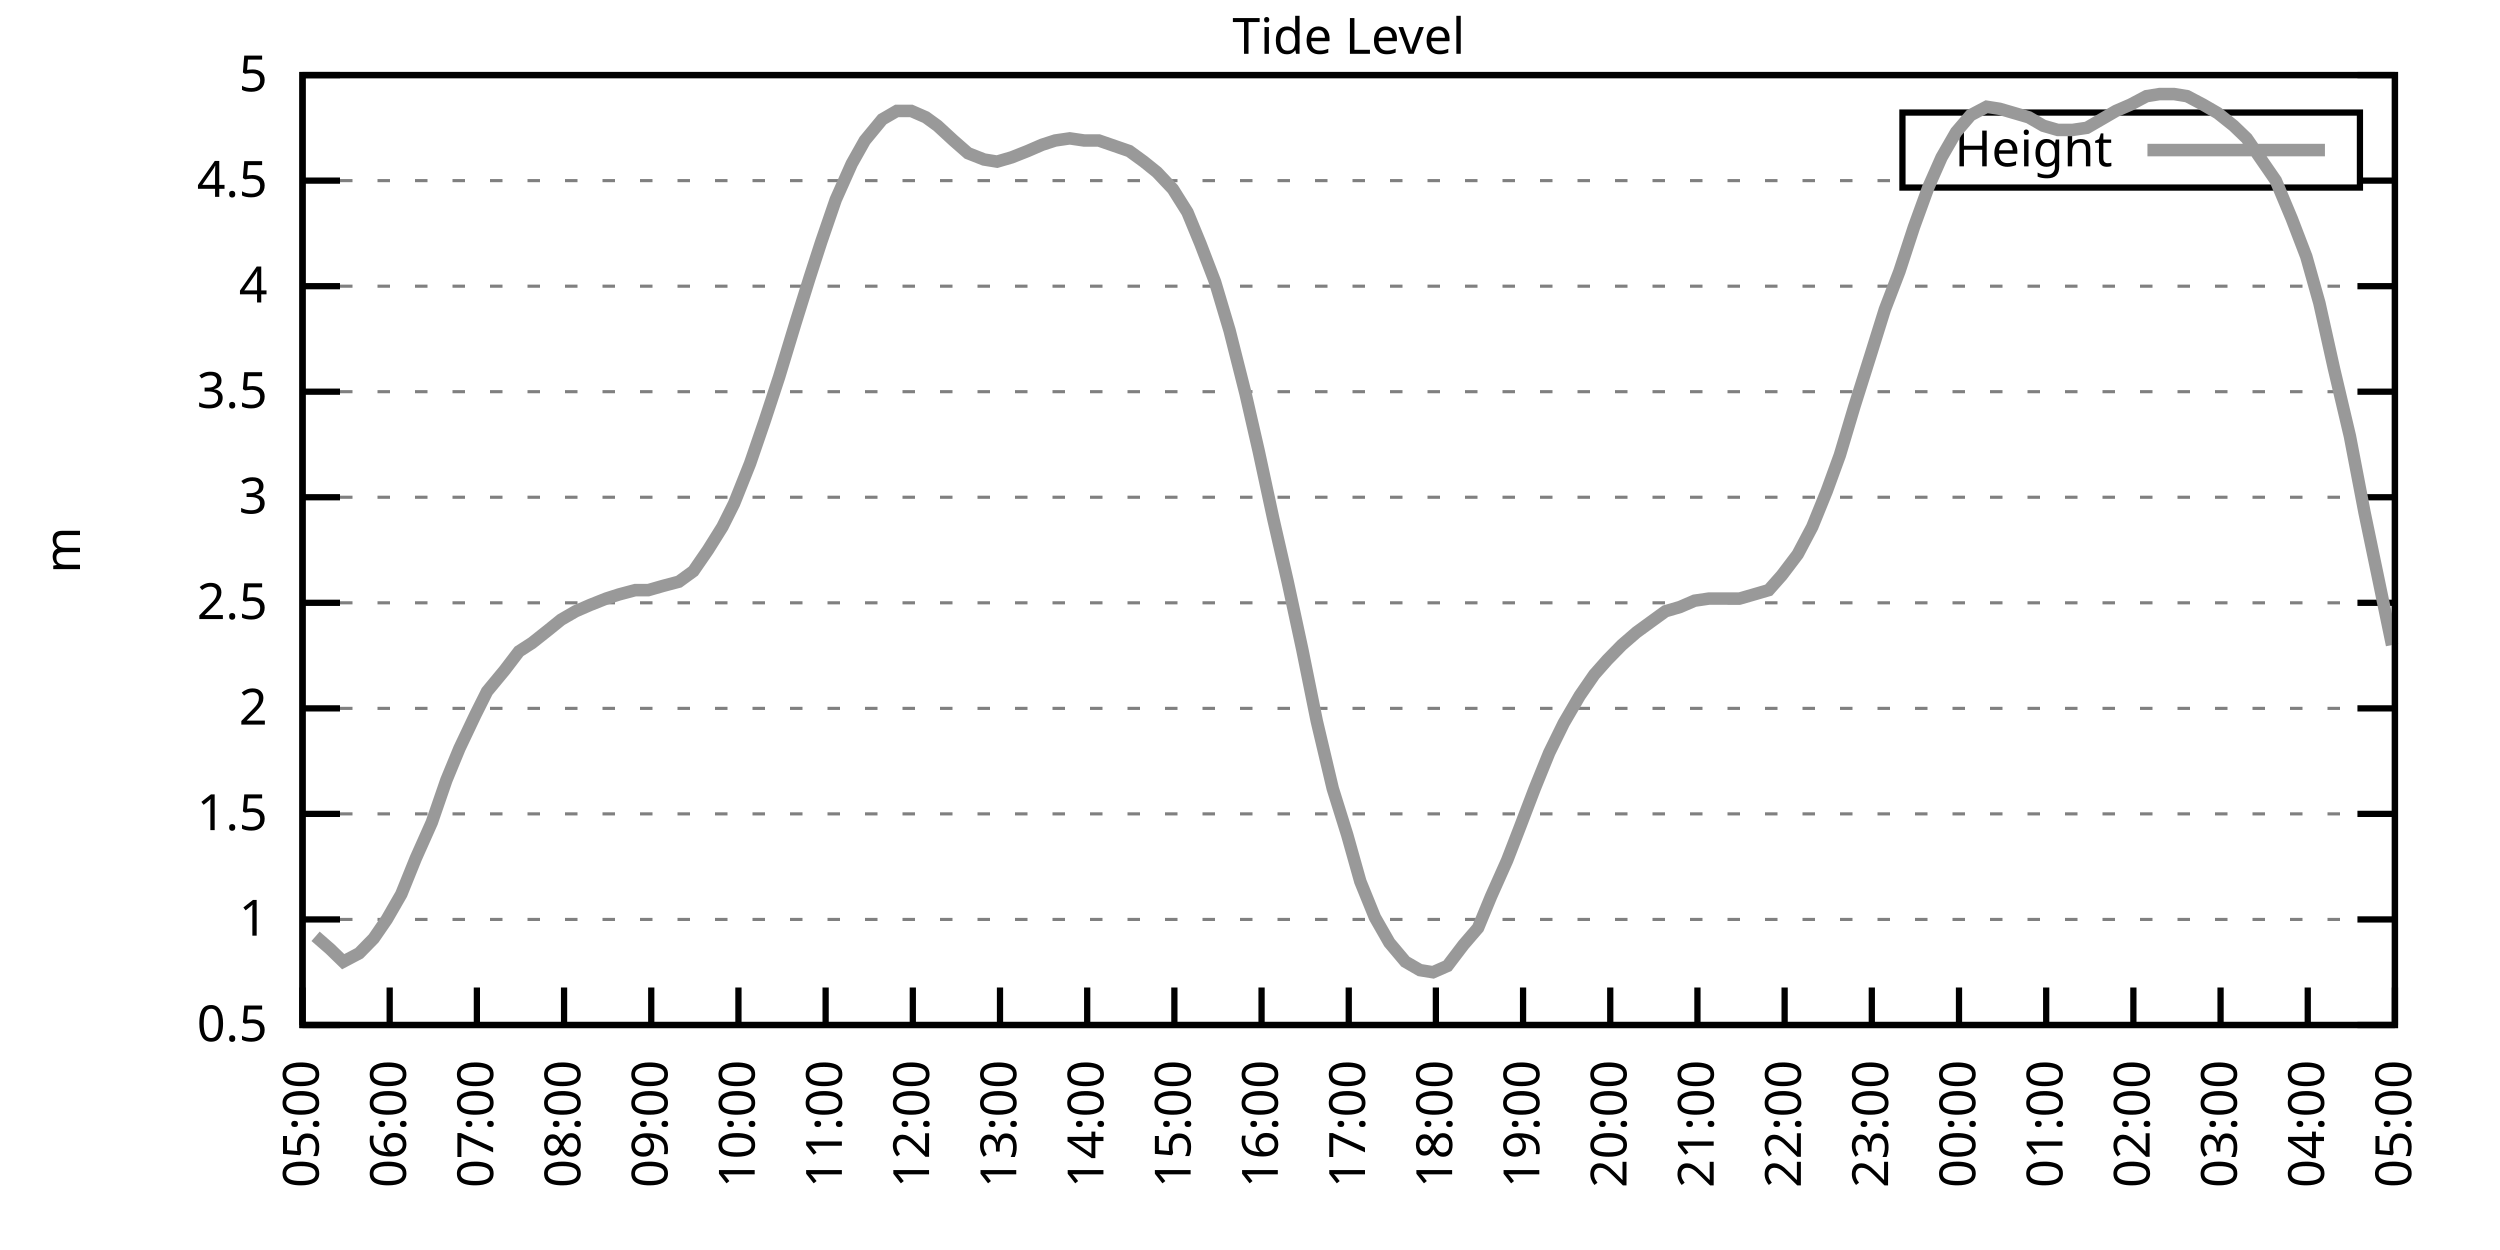
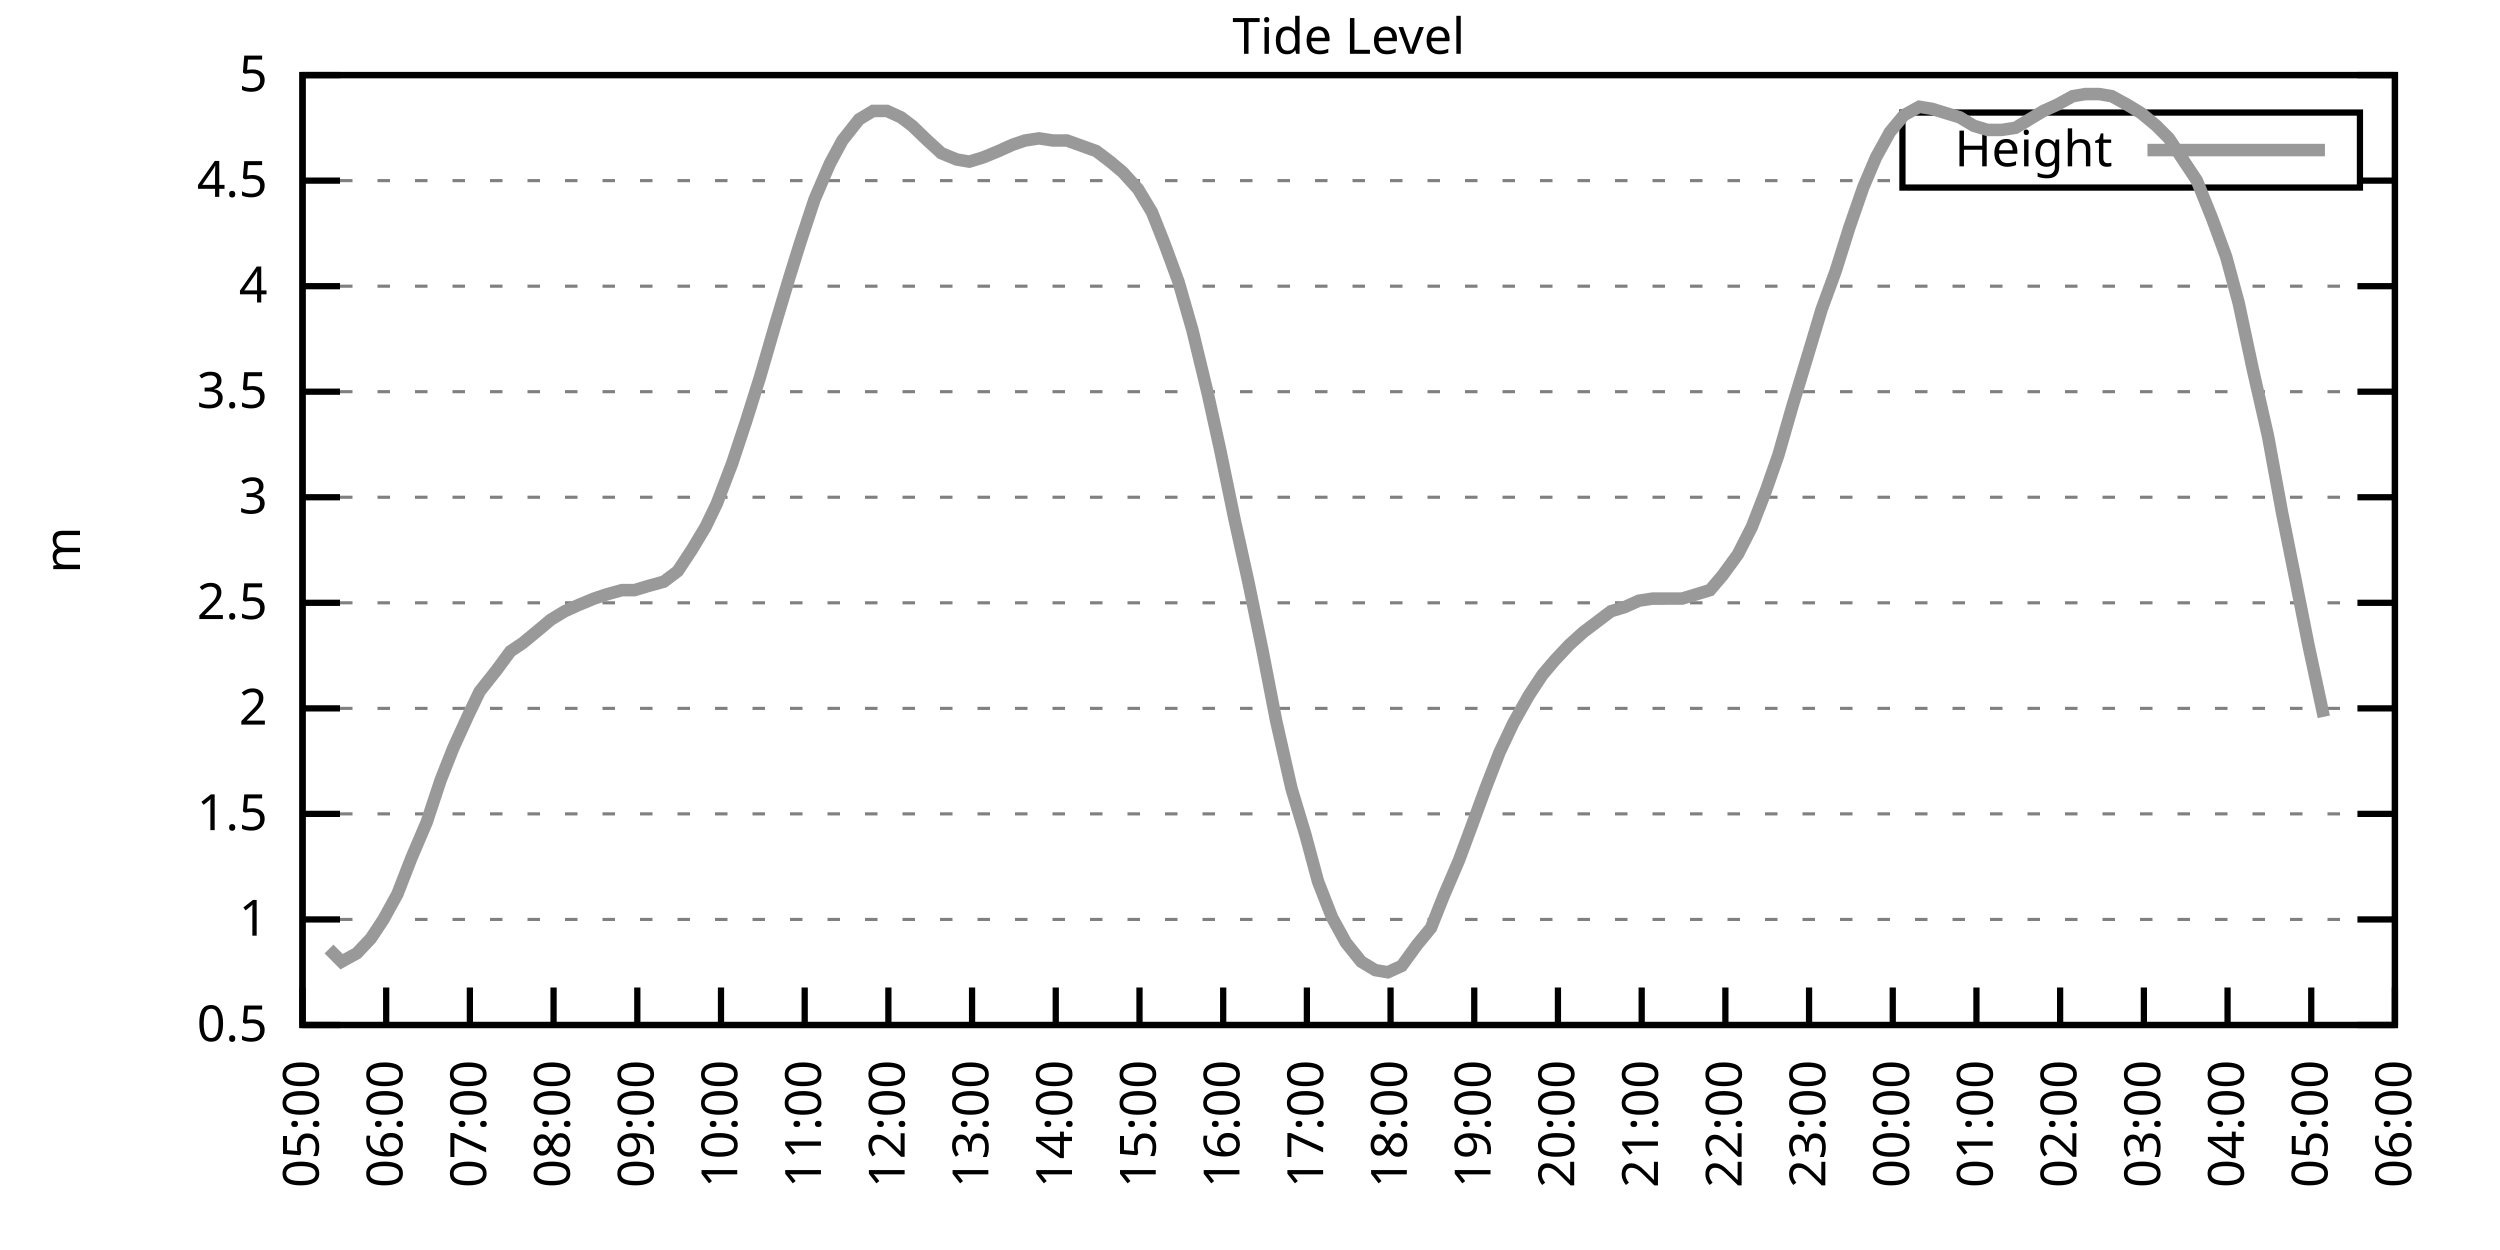
<svg xmlns="http://www.w3.org/2000/svg" xmlns:xlink="http://www.w3.org/1999/xlink" width="400" height="200" viewBox="0 0 400 200">
  <g id="gnuplot_canvas">
    <rect x="0" y="0" width="400" height="200" fill="none" />
    <defs>
      <circle id="gpDot" r="0.5" stroke-width="0.5" stroke="currentColor" />
      <path id="gpPt0" stroke-width="0.333" stroke="currentColor" d="M-1,0 h2 M0,-1 v2" />
      <path id="gpPt1" stroke-width="0.333" stroke="currentColor" d="M-1,-1 L1,1 M1,-1 L-1,1" />
      <path id="gpPt2" stroke-width="0.333" stroke="currentColor" d="M-1,0 L1,0 M0,-1 L0,1 M-1,-1 L1,1 M-1,1 L1,-1" />
      <rect id="gpPt3" stroke-width="0.333" stroke="currentColor" x="-1" y="-1" width="2" height="2" />
      <rect id="gpPt4" stroke-width="0.333" stroke="currentColor" fill="currentColor" x="-1" y="-1" width="2" height="2" />
      <circle id="gpPt5" stroke-width="0.333" stroke="currentColor" cx="0" cy="0" r="1" />
      <use xlink:href="#gpPt5" id="gpPt6" fill="currentColor" stroke="none" />
      <path id="gpPt7" stroke-width="0.333" stroke="currentColor" d="M0,-1.33 L-1.33,0.67 L1.33,0.67 z" />
      <use xlink:href="#gpPt7" id="gpPt8" fill="currentColor" stroke="none" />
      <use xlink:href="#gpPt7" id="gpPt9" stroke="currentColor" transform="rotate(180)" />
      <use xlink:href="#gpPt9" id="gpPt10" fill="currentColor" stroke="none" />
      <use xlink:href="#gpPt3" id="gpPt11" stroke="currentColor" transform="rotate(45)" />
      <use xlink:href="#gpPt11" id="gpPt12" fill="currentColor" stroke="none" />
      <path id="gpPt13" stroke-width="0.333" stroke="currentColor" d="M0,1.330 L1.265,0.411 L0.782,-1.067 L-0.782,-1.076 L-1.265,0.411 z" />
      <use xlink:href="#gpPt13" id="gpPt14" fill="currentColor" stroke="none" />
      <filter id="textbox" filterUnits="objectBoundingBox" x="0" y="0" height="1" width="1">
        <feFlood flood-color="white" flood-opacity="1" result="bgnd" />
        <feComposite in="SourceGraphic" in2="bgnd" operator="atop" />
      </filter>
      <filter id="greybox" filterUnits="objectBoundingBox" x="0" y="0" height="1" width="1">
        <feFlood flood-color="lightgrey" flood-opacity="1" result="grey" />
        <feComposite in="SourceGraphic" in2="grey" operator="atop" />
      </filter>
    </defs>
    <g fill="none" color="white" stroke="currentColor" stroke-width="1.00" stroke-linecap="butt" stroke-linejoin="miter">
</g>
    <g fill="none" color="black" stroke="currentColor" stroke-width="1.00" stroke-linecap="butt" stroke-linejoin="miter">
      <g stroke="none" shape-rendering="crispEdges">
        <polygon fill="rgb(255, 255, 255)" points="48.40,164.00 383.18,164.00 383.18,12.02 48.40,12.02 " />
      </g>
    </g>
    <g fill="none" color="black" stroke="currentColor" stroke-width="1.00" stroke-linecap="butt" stroke-linejoin="miter">
</g>
    <g fill="none" color="black" stroke="black" stroke-width="0.50" stroke-linecap="butt" stroke-linejoin="miter">
</g>
    <g fill="none" color="gray" stroke="currentColor" stroke-width="0.50" stroke-linecap="butt" stroke-linejoin="miter">
      <path stroke="gray" stroke-dasharray="2,4" class="gridline" d="M48.40,164.00 L383.19,164.00  " />
    </g>
    <g fill="none" color="gray" stroke="gray" stroke-width="1.00" stroke-linecap="butt" stroke-linejoin="miter">
</g>
    <g fill="none" color="black" stroke="currentColor" stroke-width="1.00" stroke-linecap="butt" stroke-linejoin="miter">
      <path stroke="black" d="M48.40,164.00 L54.40,164.00 M383.19,164.00 L377.19,164.00  " />
      <g transform="translate(42.80,166.60)" stroke="none" fill="black" font-family="Sans" font-size="8.00" text-anchor="end">
        <text>
          <tspan font-family="Sans"> 0.5</tspan>
        </text>
      </g>
    </g>
    <g fill="none" color="black" stroke="currentColor" stroke-width="1.00" stroke-linecap="butt" stroke-linejoin="miter">
</g>
    <g fill="none" color="black" stroke="black" stroke-width="0.50" stroke-linecap="butt" stroke-linejoin="miter">
</g>
    <g fill="none" color="gray" stroke="currentColor" stroke-width="0.50" stroke-linecap="butt" stroke-linejoin="miter">
      <path stroke="gray" stroke-dasharray="2,4" class="gridline" d="M48.40,147.11 L383.19,147.11  " />
    </g>
    <g fill="none" color="gray" stroke="gray" stroke-width="1.00" stroke-linecap="butt" stroke-linejoin="miter">
</g>
    <g fill="none" color="black" stroke="currentColor" stroke-width="1.00" stroke-linecap="butt" stroke-linejoin="miter">
      <path stroke="black" d="M48.40,147.11 L54.40,147.11 M383.19,147.11 L377.19,147.11  " />
      <g transform="translate(42.80,149.71)" stroke="none" fill="black" font-family="Sans" font-size="8.00" text-anchor="end">
        <text>
          <tspan font-family="Sans"> 1</tspan>
        </text>
      </g>
    </g>
    <g fill="none" color="black" stroke="currentColor" stroke-width="1.00" stroke-linecap="butt" stroke-linejoin="miter">
</g>
    <g fill="none" color="black" stroke="black" stroke-width="0.50" stroke-linecap="butt" stroke-linejoin="miter">
</g>
    <g fill="none" color="gray" stroke="currentColor" stroke-width="0.50" stroke-linecap="butt" stroke-linejoin="miter">
      <path stroke="gray" stroke-dasharray="2,4" class="gridline" d="M48.40,130.22 L383.19,130.22  " />
    </g>
    <g fill="none" color="gray" stroke="gray" stroke-width="1.00" stroke-linecap="butt" stroke-linejoin="miter">
</g>
    <g fill="none" color="black" stroke="currentColor" stroke-width="1.00" stroke-linecap="butt" stroke-linejoin="miter">
      <path stroke="black" d="M48.40,130.22 L54.40,130.22 M383.19,130.22 L377.19,130.22  " />
      <g transform="translate(42.80,132.82)" stroke="none" fill="black" font-family="Sans" font-size="8.00" text-anchor="end">
        <text>
          <tspan font-family="Sans"> 1.5</tspan>
        </text>
      </g>
    </g>
    <g fill="none" color="black" stroke="currentColor" stroke-width="1.00" stroke-linecap="butt" stroke-linejoin="miter">
</g>
    <g fill="none" color="black" stroke="black" stroke-width="0.50" stroke-linecap="butt" stroke-linejoin="miter">
</g>
    <g fill="none" color="gray" stroke="currentColor" stroke-width="0.50" stroke-linecap="butt" stroke-linejoin="miter">
      <path stroke="gray" stroke-dasharray="2,4" class="gridline" d="M48.40,113.34 L383.19,113.34  " />
    </g>
    <g fill="none" color="gray" stroke="gray" stroke-width="1.00" stroke-linecap="butt" stroke-linejoin="miter">
</g>
    <g fill="none" color="black" stroke="currentColor" stroke-width="1.00" stroke-linecap="butt" stroke-linejoin="miter">
      <path stroke="black" d="M48.40,113.34 L54.40,113.34 M383.19,113.34 L377.19,113.34  " />
      <g transform="translate(42.80,115.94)" stroke="none" fill="black" font-family="Sans" font-size="8.00" text-anchor="end">
        <text>
          <tspan font-family="Sans"> 2</tspan>
        </text>
      </g>
    </g>
    <g fill="none" color="black" stroke="currentColor" stroke-width="1.00" stroke-linecap="butt" stroke-linejoin="miter">
</g>
    <g fill="none" color="black" stroke="black" stroke-width="0.50" stroke-linecap="butt" stroke-linejoin="miter">
</g>
    <g fill="none" color="gray" stroke="currentColor" stroke-width="0.50" stroke-linecap="butt" stroke-linejoin="miter">
      <path stroke="gray" stroke-dasharray="2,4" class="gridline" d="M48.40,96.45 L383.19,96.45  " />
    </g>
    <g fill="none" color="gray" stroke="gray" stroke-width="1.00" stroke-linecap="butt" stroke-linejoin="miter">
</g>
    <g fill="none" color="black" stroke="currentColor" stroke-width="1.00" stroke-linecap="butt" stroke-linejoin="miter">
      <path stroke="black" d="M48.40,96.45 L54.40,96.45 M383.19,96.45 L377.19,96.45  " />
      <g transform="translate(42.80,99.05)" stroke="none" fill="black" font-family="Sans" font-size="8.00" text-anchor="end">
        <text>
          <tspan font-family="Sans"> 2.5</tspan>
        </text>
      </g>
    </g>
    <g fill="none" color="black" stroke="currentColor" stroke-width="1.00" stroke-linecap="butt" stroke-linejoin="miter">
</g>
    <g fill="none" color="black" stroke="black" stroke-width="0.50" stroke-linecap="butt" stroke-linejoin="miter">
</g>
    <g fill="none" color="gray" stroke="currentColor" stroke-width="0.50" stroke-linecap="butt" stroke-linejoin="miter">
      <path stroke="gray" stroke-dasharray="2,4" class="gridline" d="M48.40,79.56 L383.19,79.56  " />
    </g>
    <g fill="none" color="gray" stroke="gray" stroke-width="1.00" stroke-linecap="butt" stroke-linejoin="miter">
</g>
    <g fill="none" color="black" stroke="currentColor" stroke-width="1.00" stroke-linecap="butt" stroke-linejoin="miter">
      <path stroke="black" d="M48.40,79.56 L54.40,79.56 M383.19,79.56 L377.19,79.56  " />
      <g transform="translate(42.80,82.16)" stroke="none" fill="black" font-family="Sans" font-size="8.00" text-anchor="end">
        <text>
          <tspan font-family="Sans"> 3</tspan>
        </text>
      </g>
    </g>
    <g fill="none" color="black" stroke="currentColor" stroke-width="1.00" stroke-linecap="butt" stroke-linejoin="miter">
</g>
    <g fill="none" color="black" stroke="black" stroke-width="0.50" stroke-linecap="butt" stroke-linejoin="miter">
</g>
    <g fill="none" color="gray" stroke="currentColor" stroke-width="0.50" stroke-linecap="butt" stroke-linejoin="miter">
      <path stroke="gray" stroke-dasharray="2,4" class="gridline" d="M48.40,62.67 L383.19,62.67  " />
    </g>
    <g fill="none" color="gray" stroke="gray" stroke-width="1.00" stroke-linecap="butt" stroke-linejoin="miter">
</g>
    <g fill="none" color="black" stroke="currentColor" stroke-width="1.00" stroke-linecap="butt" stroke-linejoin="miter">
      <path stroke="black" d="M48.40,62.67 L54.40,62.67 M383.19,62.67 L377.19,62.67  " />
      <g transform="translate(42.80,65.27)" stroke="none" fill="black" font-family="Sans" font-size="8.00" text-anchor="end">
        <text>
          <tspan font-family="Sans"> 3.5</tspan>
        </text>
      </g>
    </g>
    <g fill="none" color="black" stroke="currentColor" stroke-width="1.00" stroke-linecap="butt" stroke-linejoin="miter">
</g>
    <g fill="none" color="black" stroke="black" stroke-width="0.50" stroke-linecap="butt" stroke-linejoin="miter">
</g>
    <g fill="none" color="gray" stroke="currentColor" stroke-width="0.50" stroke-linecap="butt" stroke-linejoin="miter">
      <path stroke="gray" stroke-dasharray="2,4" class="gridline" d="M48.40,45.79 L383.19,45.79  " />
    </g>
    <g fill="none" color="gray" stroke="gray" stroke-width="1.00" stroke-linecap="butt" stroke-linejoin="miter">
</g>
    <g fill="none" color="black" stroke="currentColor" stroke-width="1.00" stroke-linecap="butt" stroke-linejoin="miter">
      <path stroke="black" d="M48.40,45.79 L54.40,45.79 M383.19,45.79 L377.19,45.79  " />
      <g transform="translate(42.80,48.39)" stroke="none" fill="black" font-family="Sans" font-size="8.00" text-anchor="end">
        <text>
          <tspan font-family="Sans"> 4</tspan>
        </text>
      </g>
    </g>
    <g fill="none" color="black" stroke="currentColor" stroke-width="1.00" stroke-linecap="butt" stroke-linejoin="miter">
</g>
    <g fill="none" color="black" stroke="black" stroke-width="0.50" stroke-linecap="butt" stroke-linejoin="miter">
</g>
    <g fill="none" color="gray" stroke="currentColor" stroke-width="0.50" stroke-linecap="butt" stroke-linejoin="miter">
      <path stroke="gray" stroke-dasharray="2,4" class="gridline" d="M48.40,28.90 L304.39,28.90 M377.59,28.90 L383.19,28.90  " />
    </g>
    <g fill="none" color="gray" stroke="gray" stroke-width="1.00" stroke-linecap="butt" stroke-linejoin="miter">
</g>
    <g fill="none" color="black" stroke="currentColor" stroke-width="1.00" stroke-linecap="butt" stroke-linejoin="miter">
      <path stroke="black" d="M48.40,28.90 L54.40,28.90 M383.19,28.90 L377.19,28.90  " />
      <g transform="translate(42.80,31.50)" stroke="none" fill="black" font-family="Sans" font-size="8.00" text-anchor="end">
        <text>
          <tspan font-family="Sans"> 4.5</tspan>
        </text>
      </g>
    </g>
    <g fill="none" color="black" stroke="currentColor" stroke-width="1.00" stroke-linecap="butt" stroke-linejoin="miter">
</g>
    <g fill="none" color="black" stroke="black" stroke-width="0.50" stroke-linecap="butt" stroke-linejoin="miter">
</g>
    <g fill="none" color="gray" stroke="currentColor" stroke-width="0.50" stroke-linecap="butt" stroke-linejoin="miter">
      <path stroke="gray" stroke-dasharray="2,4" class="gridline" d="M48.40,12.01 L383.19,12.01  " />
    </g>
    <g fill="none" color="gray" stroke="gray" stroke-width="1.00" stroke-linecap="butt" stroke-linejoin="miter">
</g>
    <g fill="none" color="black" stroke="currentColor" stroke-width="1.00" stroke-linecap="butt" stroke-linejoin="miter">
      <path stroke="black" d="M48.40,12.01 L54.40,12.01 M383.19,12.01 L377.19,12.01  " />
      <g transform="translate(42.80,14.61)" stroke="none" fill="black" font-family="Sans" font-size="8.00" text-anchor="end">
        <text>
          <tspan font-family="Sans"> 5</tspan>
        </text>
      </g>
    </g>
    <g fill="none" color="black" stroke="currentColor" stroke-width="1.00" stroke-linecap="butt" stroke-linejoin="miter">
      <path stroke="black" d="M48.40,164.00 L48.40,158.00  " />
      <g transform="translate(51.00,169.60) rotate(270.00)" stroke="none" fill="black" font-family="Sans" font-size="8.00" text-anchor="end">
        <text>
          <tspan font-family="Sans">05:00</tspan>
        </text>
      </g>
    </g>
    <g fill="none" color="black" stroke="currentColor" stroke-width="1.00" stroke-linecap="butt" stroke-linejoin="miter">
-       <path stroke="black" d="M62.35,164.00 L62.35,158.00  " />
-       <g transform="translate(64.95,169.60) rotate(270.00)" stroke="none" fill="black" font-family="Sans" font-size="8.00" text-anchor="end">
+       <path stroke="black" d="M61.79,164.00 L61.79,158.00  " />
+       <g transform="translate(64.39,169.60) rotate(270.00)" stroke="none" fill="black" font-family="Sans" font-size="8.00" text-anchor="end">
        <text>
          <tspan font-family="Sans">06:00</tspan>
        </text>
      </g>
    </g>
    <g fill="none" color="black" stroke="currentColor" stroke-width="1.00" stroke-linecap="butt" stroke-linejoin="miter">
-       <path stroke="black" d="M76.30,164.00 L76.30,158.00  " />
-       <g transform="translate(78.90,169.60) rotate(270.00)" stroke="none" fill="black" font-family="Sans" font-size="8.00" text-anchor="end">
+       <path stroke="black" d="M75.18,164.00 L75.18,158.00  " />
+       <g transform="translate(77.78,169.60) rotate(270.00)" stroke="none" fill="black" font-family="Sans" font-size="8.00" text-anchor="end">
        <text>
          <tspan font-family="Sans">07:00</tspan>
        </text>
      </g>
    </g>
    <g fill="none" color="black" stroke="currentColor" stroke-width="1.00" stroke-linecap="butt" stroke-linejoin="miter">
-       <path stroke="black" d="M90.25,164.00 L90.25,158.00  " />
-       <g transform="translate(92.85,169.60) rotate(270.00)" stroke="none" fill="black" font-family="Sans" font-size="8.00" text-anchor="end">
+       <path stroke="black" d="M88.57,164.00 L88.57,158.00  " />
+       <g transform="translate(91.17,169.60) rotate(270.00)" stroke="none" fill="black" font-family="Sans" font-size="8.00" text-anchor="end">
        <text>
          <tspan font-family="Sans">08:00</tspan>
        </text>
      </g>
    </g>
    <g fill="none" color="black" stroke="currentColor" stroke-width="1.00" stroke-linecap="butt" stroke-linejoin="miter">
-       <path stroke="black" d="M104.20,164.00 L104.20,158.00  " />
-       <g transform="translate(106.80,169.60) rotate(270.00)" stroke="none" fill="black" font-family="Sans" font-size="8.00" text-anchor="end">
+       <path stroke="black" d="M101.97,164.00 L101.97,158.00  " />
+       <g transform="translate(104.57,169.60) rotate(270.00)" stroke="none" fill="black" font-family="Sans" font-size="8.00" text-anchor="end">
        <text>
          <tspan font-family="Sans">09:00</tspan>
        </text>
      </g>
    </g>
    <g fill="none" color="black" stroke="currentColor" stroke-width="1.00" stroke-linecap="butt" stroke-linejoin="miter">
-       <path stroke="black" d="M118.15,164.00 L118.15,158.00  " />
-       <g transform="translate(120.75,169.60) rotate(270.00)" stroke="none" fill="black" font-family="Sans" font-size="8.00" text-anchor="end">
+       <path stroke="black" d="M115.36,164.00 L115.36,158.00  " />
+       <g transform="translate(117.96,169.60) rotate(270.00)" stroke="none" fill="black" font-family="Sans" font-size="8.00" text-anchor="end">
        <text>
          <tspan font-family="Sans">10:00</tspan>
        </text>
      </g>
    </g>
    <g fill="none" color="black" stroke="currentColor" stroke-width="1.00" stroke-linecap="butt" stroke-linejoin="miter">
-       <path stroke="black" d="M132.10,164.00 L132.10,158.00  " />
-       <g transform="translate(134.70,169.60) rotate(270.00)" stroke="none" fill="black" font-family="Sans" font-size="8.00" text-anchor="end">
+       <path stroke="black" d="M128.75,164.00 L128.75,158.00  " />
+       <g transform="translate(131.35,169.60) rotate(270.00)" stroke="none" fill="black" font-family="Sans" font-size="8.00" text-anchor="end">
        <text>
          <tspan font-family="Sans">11:00</tspan>
        </text>
      </g>
    </g>
    <g fill="none" color="black" stroke="currentColor" stroke-width="1.00" stroke-linecap="butt" stroke-linejoin="miter">
-       <path stroke="black" d="M146.05,164.00 L146.05,158.00  " />
-       <g transform="translate(148.65,169.60) rotate(270.00)" stroke="none" fill="black" font-family="Sans" font-size="8.00" text-anchor="end">
+       <path stroke="black" d="M142.14,164.00 L142.14,158.00  " />
+       <g transform="translate(144.74,169.60) rotate(270.00)" stroke="none" fill="black" font-family="Sans" font-size="8.00" text-anchor="end">
        <text>
          <tspan font-family="Sans">12:00</tspan>
        </text>
      </g>
    </g>
    <g fill="none" color="black" stroke="currentColor" stroke-width="1.00" stroke-linecap="butt" stroke-linejoin="miter">
-       <path stroke="black" d="M160.00,164.00 L160.00,158.00  " />
-       <g transform="translate(162.60,169.60) rotate(270.00)" stroke="none" fill="black" font-family="Sans" font-size="8.00" text-anchor="end">
+       <path stroke="black" d="M155.53,164.00 L155.53,158.00  " />
+       <g transform="translate(158.13,169.60) rotate(270.00)" stroke="none" fill="black" font-family="Sans" font-size="8.00" text-anchor="end">
        <text>
          <tspan font-family="Sans">13:00</tspan>
        </text>
      </g>
    </g>
    <g fill="none" color="black" stroke="currentColor" stroke-width="1.00" stroke-linecap="butt" stroke-linejoin="miter">
-       <path stroke="black" d="M173.95,164.00 L173.95,158.00  " />
-       <g transform="translate(176.55,169.60) rotate(270.00)" stroke="none" fill="black" font-family="Sans" font-size="8.00" text-anchor="end">
+       <path stroke="black" d="M168.92,164.00 L168.92,158.00  " />
+       <g transform="translate(171.52,169.60) rotate(270.00)" stroke="none" fill="black" font-family="Sans" font-size="8.00" text-anchor="end">
        <text>
          <tspan font-family="Sans">14:00</tspan>
        </text>
      </g>
    </g>
    <g fill="none" color="black" stroke="currentColor" stroke-width="1.00" stroke-linecap="butt" stroke-linejoin="miter">
-       <path stroke="black" d="M187.90,164.00 L187.90,158.00  " />
-       <g transform="translate(190.50,169.60) rotate(270.00)" stroke="none" fill="black" font-family="Sans" font-size="8.00" text-anchor="end">
+       <path stroke="black" d="M182.32,164.00 L182.32,158.00  " />
+       <g transform="translate(184.92,169.60) rotate(270.00)" stroke="none" fill="black" font-family="Sans" font-size="8.00" text-anchor="end">
        <text>
          <tspan font-family="Sans">15:00</tspan>
        </text>
      </g>
    </g>
    <g fill="none" color="black" stroke="currentColor" stroke-width="1.00" stroke-linecap="butt" stroke-linejoin="miter">
-       <path stroke="black" d="M201.85,164.00 L201.85,158.00  " />
-       <g transform="translate(204.45,169.60) rotate(270.00)" stroke="none" fill="black" font-family="Sans" font-size="8.00" text-anchor="end">
+       <path stroke="black" d="M195.71,164.00 L195.71,158.00  " />
+       <g transform="translate(198.31,169.60) rotate(270.00)" stroke="none" fill="black" font-family="Sans" font-size="8.00" text-anchor="end">
        <text>
          <tspan font-family="Sans">16:00</tspan>
        </text>
      </g>
    </g>
    <g fill="none" color="black" stroke="currentColor" stroke-width="1.00" stroke-linecap="butt" stroke-linejoin="miter">
-       <path stroke="black" d="M215.80,164.00 L215.80,158.00  " />
-       <g transform="translate(218.40,169.60) rotate(270.00)" stroke="none" fill="black" font-family="Sans" font-size="8.00" text-anchor="end">
+       <path stroke="black" d="M209.10,164.00 L209.10,158.00  " />
+       <g transform="translate(211.70,169.60) rotate(270.00)" stroke="none" fill="black" font-family="Sans" font-size="8.00" text-anchor="end">
        <text>
          <tspan font-family="Sans">17:00</tspan>
        </text>
      </g>
    </g>
    <g fill="none" color="black" stroke="currentColor" stroke-width="1.00" stroke-linecap="butt" stroke-linejoin="miter">
-       <path stroke="black" d="M229.74,164.00 L229.74,158.00  " />
-       <g transform="translate(232.34,169.60) rotate(270.00)" stroke="none" fill="black" font-family="Sans" font-size="8.00" text-anchor="end">
+       <path stroke="black" d="M222.49,164.00 L222.49,158.00  " />
+       <g transform="translate(225.09,169.60) rotate(270.00)" stroke="none" fill="black" font-family="Sans" font-size="8.00" text-anchor="end">
        <text>
          <tspan font-family="Sans">18:00</tspan>
        </text>
      </g>
    </g>
    <g fill="none" color="black" stroke="currentColor" stroke-width="1.00" stroke-linecap="butt" stroke-linejoin="miter">
-       <path stroke="black" d="M243.69,164.00 L243.69,158.00  " />
-       <g transform="translate(246.29,169.60) rotate(270.00)" stroke="none" fill="black" font-family="Sans" font-size="8.00" text-anchor="end">
+       <path stroke="black" d="M235.88,164.00 L235.88,158.00  " />
+       <g transform="translate(238.48,169.60) rotate(270.00)" stroke="none" fill="black" font-family="Sans" font-size="8.00" text-anchor="end">
        <text>
          <tspan font-family="Sans">19:00</tspan>
        </text>
      </g>
    </g>
    <g fill="none" color="black" stroke="currentColor" stroke-width="1.00" stroke-linecap="butt" stroke-linejoin="miter">
-       <path stroke="black" d="M257.64,164.00 L257.64,158.00  " />
-       <g transform="translate(260.24,169.60) rotate(270.00)" stroke="none" fill="black" font-family="Sans" font-size="8.00" text-anchor="end">
+       <path stroke="black" d="M249.27,164.00 L249.27,158.00  " />
+       <g transform="translate(251.87,169.60) rotate(270.00)" stroke="none" fill="black" font-family="Sans" font-size="8.00" text-anchor="end">
        <text>
          <tspan font-family="Sans">20:00</tspan>
        </text>
      </g>
    </g>
    <g fill="none" color="black" stroke="currentColor" stroke-width="1.00" stroke-linecap="butt" stroke-linejoin="miter">
-       <path stroke="black" d="M271.59,164.00 L271.59,158.00  " />
-       <g transform="translate(274.19,169.60) rotate(270.00)" stroke="none" fill="black" font-family="Sans" font-size="8.00" text-anchor="end">
+       <path stroke="black" d="M262.67,164.00 L262.67,158.00  " />
+       <g transform="translate(265.27,169.60) rotate(270.00)" stroke="none" fill="black" font-family="Sans" font-size="8.00" text-anchor="end">
        <text>
          <tspan font-family="Sans">21:00</tspan>
        </text>
      </g>
    </g>
    <g fill="none" color="black" stroke="currentColor" stroke-width="1.00" stroke-linecap="butt" stroke-linejoin="miter">
-       <path stroke="black" d="M285.54,164.00 L285.54,158.00  " />
-       <g transform="translate(288.14,169.60) rotate(270.00)" stroke="none" fill="black" font-family="Sans" font-size="8.00" text-anchor="end">
+       <path stroke="black" d="M276.06,164.00 L276.06,158.00  " />
+       <g transform="translate(278.66,169.60) rotate(270.00)" stroke="none" fill="black" font-family="Sans" font-size="8.00" text-anchor="end">
        <text>
          <tspan font-family="Sans">22:00</tspan>
        </text>
      </g>
    </g>
    <g fill="none" color="black" stroke="currentColor" stroke-width="1.00" stroke-linecap="butt" stroke-linejoin="miter">
-       <path stroke="black" d="M299.49,164.00 L299.49,158.00  " />
-       <g transform="translate(302.09,169.60) rotate(270.00)" stroke="none" fill="black" font-family="Sans" font-size="8.00" text-anchor="end">
+       <path stroke="black" d="M289.45,164.00 L289.45,158.00  " />
+       <g transform="translate(292.05,169.60) rotate(270.00)" stroke="none" fill="black" font-family="Sans" font-size="8.00" text-anchor="end">
        <text>
          <tspan font-family="Sans">23:00</tspan>
        </text>
      </g>
    </g>
    <g fill="none" color="black" stroke="currentColor" stroke-width="1.00" stroke-linecap="butt" stroke-linejoin="miter">
-       <path stroke="black" d="M313.44,164.00 L313.44,158.00  " />
-       <g transform="translate(316.04,169.60) rotate(270.00)" stroke="none" fill="black" font-family="Sans" font-size="8.00" text-anchor="end">
+       <path stroke="black" d="M302.84,164.00 L302.84,158.00  " />
+       <g transform="translate(305.44,169.60) rotate(270.00)" stroke="none" fill="black" font-family="Sans" font-size="8.00" text-anchor="end">
        <text>
          <tspan font-family="Sans">00:00</tspan>
        </text>
      </g>
    </g>
    <g fill="none" color="black" stroke="currentColor" stroke-width="1.00" stroke-linecap="butt" stroke-linejoin="miter">
-       <path stroke="black" d="M327.39,164.00 L327.39,158.00  " />
-       <g transform="translate(329.99,169.60) rotate(270.00)" stroke="none" fill="black" font-family="Sans" font-size="8.00" text-anchor="end">
+       <path stroke="black" d="M316.23,164.00 L316.23,158.00  " />
+       <g transform="translate(318.83,169.60) rotate(270.00)" stroke="none" fill="black" font-family="Sans" font-size="8.00" text-anchor="end">
        <text>
          <tspan font-family="Sans">01:00</tspan>
        </text>
      </g>
    </g>
    <g fill="none" color="black" stroke="currentColor" stroke-width="1.00" stroke-linecap="butt" stroke-linejoin="miter">
-       <path stroke="black" d="M341.34,164.00 L341.34,158.00  " />
-       <g transform="translate(343.94,169.60) rotate(270.00)" stroke="none" fill="black" font-family="Sans" font-size="8.00" text-anchor="end">
+       <path stroke="black" d="M329.62,164.00 L329.62,158.00  " />
+       <g transform="translate(332.22,169.60) rotate(270.00)" stroke="none" fill="black" font-family="Sans" font-size="8.00" text-anchor="end">
        <text>
          <tspan font-family="Sans">02:00</tspan>
        </text>
      </g>
    </g>
    <g fill="none" color="black" stroke="currentColor" stroke-width="1.00" stroke-linecap="butt" stroke-linejoin="miter">
-       <path stroke="black" d="M355.29,164.00 L355.29,158.00  " />
-       <g transform="translate(357.89,169.60) rotate(270.00)" stroke="none" fill="black" font-family="Sans" font-size="8.00" text-anchor="end">
+       <path stroke="black" d="M343.02,164.00 L343.02,158.00  " />
+       <g transform="translate(345.62,169.60) rotate(270.00)" stroke="none" fill="black" font-family="Sans" font-size="8.00" text-anchor="end">
        <text>
          <tspan font-family="Sans">03:00</tspan>
        </text>
      </g>
    </g>
    <g fill="none" color="black" stroke="currentColor" stroke-width="1.00" stroke-linecap="butt" stroke-linejoin="miter">
-       <path stroke="black" d="M369.24,164.00 L369.24,158.00  " />
-       <g transform="translate(371.84,169.60) rotate(270.00)" stroke="none" fill="black" font-family="Sans" font-size="8.00" text-anchor="end">
+       <path stroke="black" d="M356.41,164.00 L356.41,158.00  " />
+       <g transform="translate(359.01,169.60) rotate(270.00)" stroke="none" fill="black" font-family="Sans" font-size="8.00" text-anchor="end">
        <text>
          <tspan font-family="Sans">04:00</tspan>
+         </text>
+       </g>
+     </g>
+     <g fill="none" color="black" stroke="currentColor" stroke-width="1.00" stroke-linecap="butt" stroke-linejoin="miter">
+       <path stroke="black" d="M369.80,164.00 L369.80,158.00  " />
+       <g transform="translate(372.40,169.60) rotate(270.00)" stroke="none" fill="black" font-family="Sans" font-size="8.00" text-anchor="end">
+         <text>
+           <tspan font-family="Sans">05:00</tspan>
        </text>
      </g>
    </g>
    <g fill="none" color="black" stroke="currentColor" stroke-width="1.00" stroke-linecap="butt" stroke-linejoin="miter">
      <path stroke="black" d="M383.19,164.00 L383.19,158.00  " />
      <g transform="translate(385.79,169.60) rotate(270.00)" stroke="none" fill="black" font-family="Sans" font-size="8.00" text-anchor="end">
        <text>
-           <tspan font-family="Sans">05:00</tspan>
+           <tspan font-family="Sans">06:00</tspan>
        </text>
      </g>
    </g>
    <g fill="none" color="black" stroke="currentColor" stroke-width="1.00" stroke-linecap="butt" stroke-linejoin="miter">
</g>
    <g fill="none" color="black" stroke="currentColor" stroke-width="1.00" stroke-linecap="butt" stroke-linejoin="miter">
      <path stroke="black" d="M48.40,12.01 L48.40,164.00 L383.19,164.00 L383.19,12.01 L48.40,12.01 Z  " />
    </g>
    <g fill="none" color="black" stroke="currentColor" stroke-width="1.00" stroke-linecap="butt" stroke-linejoin="miter">
</g>
    <g fill="none" color="black" stroke="currentColor" stroke-width="1.00" stroke-linecap="butt" stroke-linejoin="miter">
      <path stroke="black" d="M304.39,30.01 L304.39,18.01 L377.59,18.01 L377.59,30.01 L304.39,30.01 Z  " />
    </g>
    <g id="Tide_level_plot_1">
      <g fill="none" color="white" stroke="black" stroke-width="2.00" stroke-linecap="butt" stroke-linejoin="miter">
</g>
      <g fill="none" color="black" stroke="currentColor" stroke-width="2.00" stroke-linecap="butt" stroke-linejoin="miter">
        <g transform="translate(337.99,26.61)" stroke="none" fill="black" font-family="Sans" font-size="8.00" text-anchor="end">
          <text>
            <tspan font-family="Sans">Height</tspan>
          </text>
        </g>
      </g>
      <g fill="none" color="black" stroke="currentColor" stroke-width="2.00" stroke-linecap="butt" stroke-linejoin="miter">
-         <path stroke="rgb(153, 153, 153)" d="M343.59,24.01 L371.99,24.01 M50.49,149.81 L52.82,151.84 L54.91,153.87 L57.47,152.52 L59.79,150.15 L61.88,147.11   L64.21,143.06 L66.53,137.32 L69.09,131.58 L71.42,124.82 L73.51,119.75 L76.07,114.35 L77.93,110.63 L80.72,107.26   L83.04,104.22 L85.13,102.87 L87.69,100.84 L89.78,99.15 L92.11,97.80 L94.43,96.79 L96.99,95.77 L99.08,95.10   L101.64,94.42 L103.73,94.42 L106.06,93.75 L108.62,93.07 L110.94,91.38 L113.27,88.00 L115.59,84.29 L117.45,80.57   L120.01,74.16 L122.33,67.40 L124.66,60.31 L127.22,51.87 L129.54,44.43 L131.40,38.69 L133.72,31.94 L136.28,26.20   L138.37,22.48 L141.16,19.10 L143.49,17.75 L145.81,17.75 L148.14,18.77 L150.00,20.12 L152.56,22.48 L154.88,24.51   L157.44,25.52 L159.53,25.86 L161.86,25.18 L164.41,24.17 L166.74,23.16 L168.83,22.48 L171.16,22.14 L173.48,22.48   L175.81,22.48 L180.69,24.17 L183.01,25.86 L185.11,27.55 L187.66,30.25 L189.99,33.96 L192.08,39.03 L194.41,45.11   L196.73,52.88 L199.29,63.01 L201.38,72.13 L203.71,82.94 L206.03,93.07 L208.36,103.88 L210.68,115.36 L213.24,126.17   L215.56,133.60 L217.65,141.03 L219.98,146.77 L222.30,150.83 L224.86,153.87 L227.19,155.22 L229.28,155.56 L231.60,154.54   L234.16,151.17 L236.49,148.46 L238.58,143.40 L241.14,137.66 L243.23,132.25 L245.55,126.17 L247.88,120.43 L250.20,115.70   L252.76,111.31 L255.09,107.93 L257.18,105.57 L259.50,103.20 L261.83,101.18 L264.15,99.49 L266.48,97.80 L268.80,97.12   L271.13,96.11 L273.45,95.77 L276.01,95.77 L278.34,95.77 L280.66,95.10 L282.99,94.42 L285.08,92.06 L287.64,88.68   L289.96,84.29 L292.29,78.55 L294.38,72.81 L296.70,65.04 L299.26,56.93 L301.58,49.50 L303.91,43.42 L306.23,36.33   L308.56,29.91 L310.65,25.18 L312.98,21.13 L315.30,18.43 L317.86,17.08 L319.95,17.41 L322.28,18.09 L324.60,18.77   L326.93,20.12 L329.25,20.79 L331.58,20.79 L333.90,20.45 L336.23,19.10 L338.55,17.75 L340.88,16.74 L343.43,15.39   L345.53,15.05 L347.85,15.05 L349.94,15.39 L352.50,16.74 L354.83,18.09 L357.38,20.12 L359.48,22.14 L361.80,25.52   L364.13,28.90 L366.68,34.98 L369.01,41.06 L371.10,48.49 L373.43,58.96 L375.98,69.77 L378.31,81.93 L380.63,93.07   L382.73,103.20  " />
+         <path stroke="rgb(153, 153, 153)" d="M343.59,24.01 L371.99,24.01 M52.64,151.84 L54.65,153.87 L57.10,152.52 L59.34,150.15 L61.35,147.11 L63.58,143.06   L65.81,137.32 L68.26,131.58 L70.50,124.82 L72.50,119.75 L74.96,114.35 L76.75,110.63 L79.42,107.26 L81.66,104.22   L83.66,102.87 L86.12,100.84 L88.13,99.15 L90.36,97.80 L92.59,96.79 L95.05,95.77 L97.06,95.10 L99.51,94.42   L101.52,94.42 L103.75,93.75 L106.21,93.07 L108.44,91.38 L110.67,88.00 L112.90,84.29 L114.69,80.57 L117.14,74.16   L119.38,67.40 L121.61,60.31 L124.06,51.87 L126.29,44.43 L128.08,38.69 L130.31,31.94 L132.77,26.20 L134.78,22.48   L137.45,19.10 L139.69,17.75 L141.92,17.75 L144.15,18.77 L145.94,20.12 L148.39,22.48 L150.62,24.51 L153.08,25.52   L155.09,25.86 L157.32,25.18 L159.77,24.17 L162.01,23.16 L164.01,22.48 L166.25,22.14 L168.48,22.48 L170.71,22.48   L175.40,24.17 L177.63,25.86 L179.64,27.55 L182.09,30.25 L184.32,33.96 L186.33,39.03 L188.57,45.11 L190.80,52.88   L193.25,63.01 L195.26,72.13 L197.49,82.94 L199.73,93.07 L201.96,103.88 L204.19,115.36 L206.64,126.17 L208.88,133.60   L210.88,141.03 L213.12,146.77 L215.35,150.83 L217.80,153.87 L220.04,155.22 L222.04,155.56 L224.28,154.54 L226.73,151.17   L228.96,148.46 L230.97,143.40 L233.43,137.66 L235.44,132.25 L237.67,126.17 L239.90,120.43 L242.13,115.70 L244.59,111.31   L246.82,107.93 L248.83,105.57 L251.06,103.20 L253.29,101.18 L255.52,99.49 L257.76,97.80 L259.99,97.12 L262.22,96.11   L264.45,95.77 L266.91,95.77 L269.14,95.77 L271.37,95.10 L273.60,94.42 L275.61,92.06 L278.07,88.68 L280.30,84.29   L282.53,78.55 L284.54,72.81 L286.77,65.04 L289.23,56.93 L291.46,49.50 L293.69,43.42 L295.92,36.33 L298.15,29.91   L300.16,25.18 L302.39,21.13 L304.63,18.43 L307.08,17.08 L309.09,17.41 L311.32,18.09 L313.55,18.77 L315.79,20.12   L318.02,20.79 L320.25,20.79 L322.48,20.45 L324.71,19.10 L326.95,17.75 L329.18,16.74 L331.63,15.39 L333.64,15.05   L335.87,15.05 L337.88,15.39 L340.34,16.74 L342.57,18.09 L345.02,20.12 L347.03,22.14 L349.26,25.52 L351.50,28.90   L353.95,34.98 L356.18,41.06 L358.19,48.49 L360.42,58.96 L362.88,69.77 L365.11,81.93 L367.34,93.07 L369.35,103.20   L371.81,114.69  " />
      </g>
    </g>
    <g fill="none" color="black" stroke="currentColor" stroke-width="2.00" stroke-linecap="butt" stroke-linejoin="miter">
</g>
    <g fill="none" color="black" stroke="black" stroke-width="1.00" stroke-linecap="butt" stroke-linejoin="miter">
</g>
    <g fill="none" color="black" stroke="currentColor" stroke-width="1.00" stroke-linecap="butt" stroke-linejoin="miter">
      <path stroke="black" d="M48.40,12.01 L48.40,164.00 L383.19,164.00 L383.19,12.01 L48.40,12.01 Z  " />
      <g transform="translate(12.80,88.01) rotate(270.00)" stroke="none" fill="black" font-family="Sans" font-size="8.00" text-anchor="middle">
        <text>
          <tspan font-family="Sans">m</tspan>
        </text>
      </g>
    </g>
    <g fill="none" color="black" stroke="currentColor" stroke-width="1.00" stroke-linecap="butt" stroke-linejoin="miter">
</g>
    <g fill="none" color="black" stroke="currentColor" stroke-width="1.00" stroke-linecap="butt" stroke-linejoin="miter">
      <g transform="translate(215.79,8.61)" stroke="none" fill="black" font-family="Sans" font-size="8.00" text-anchor="middle">
        <text>
          <tspan font-family="Sans">Tide Level</tspan>
        </text>
      </g>
    </g>
    <g fill="none" color="black" stroke="currentColor" stroke-width="1.00" stroke-linecap="butt" stroke-linejoin="miter">
</g>
  </g>
</svg>
